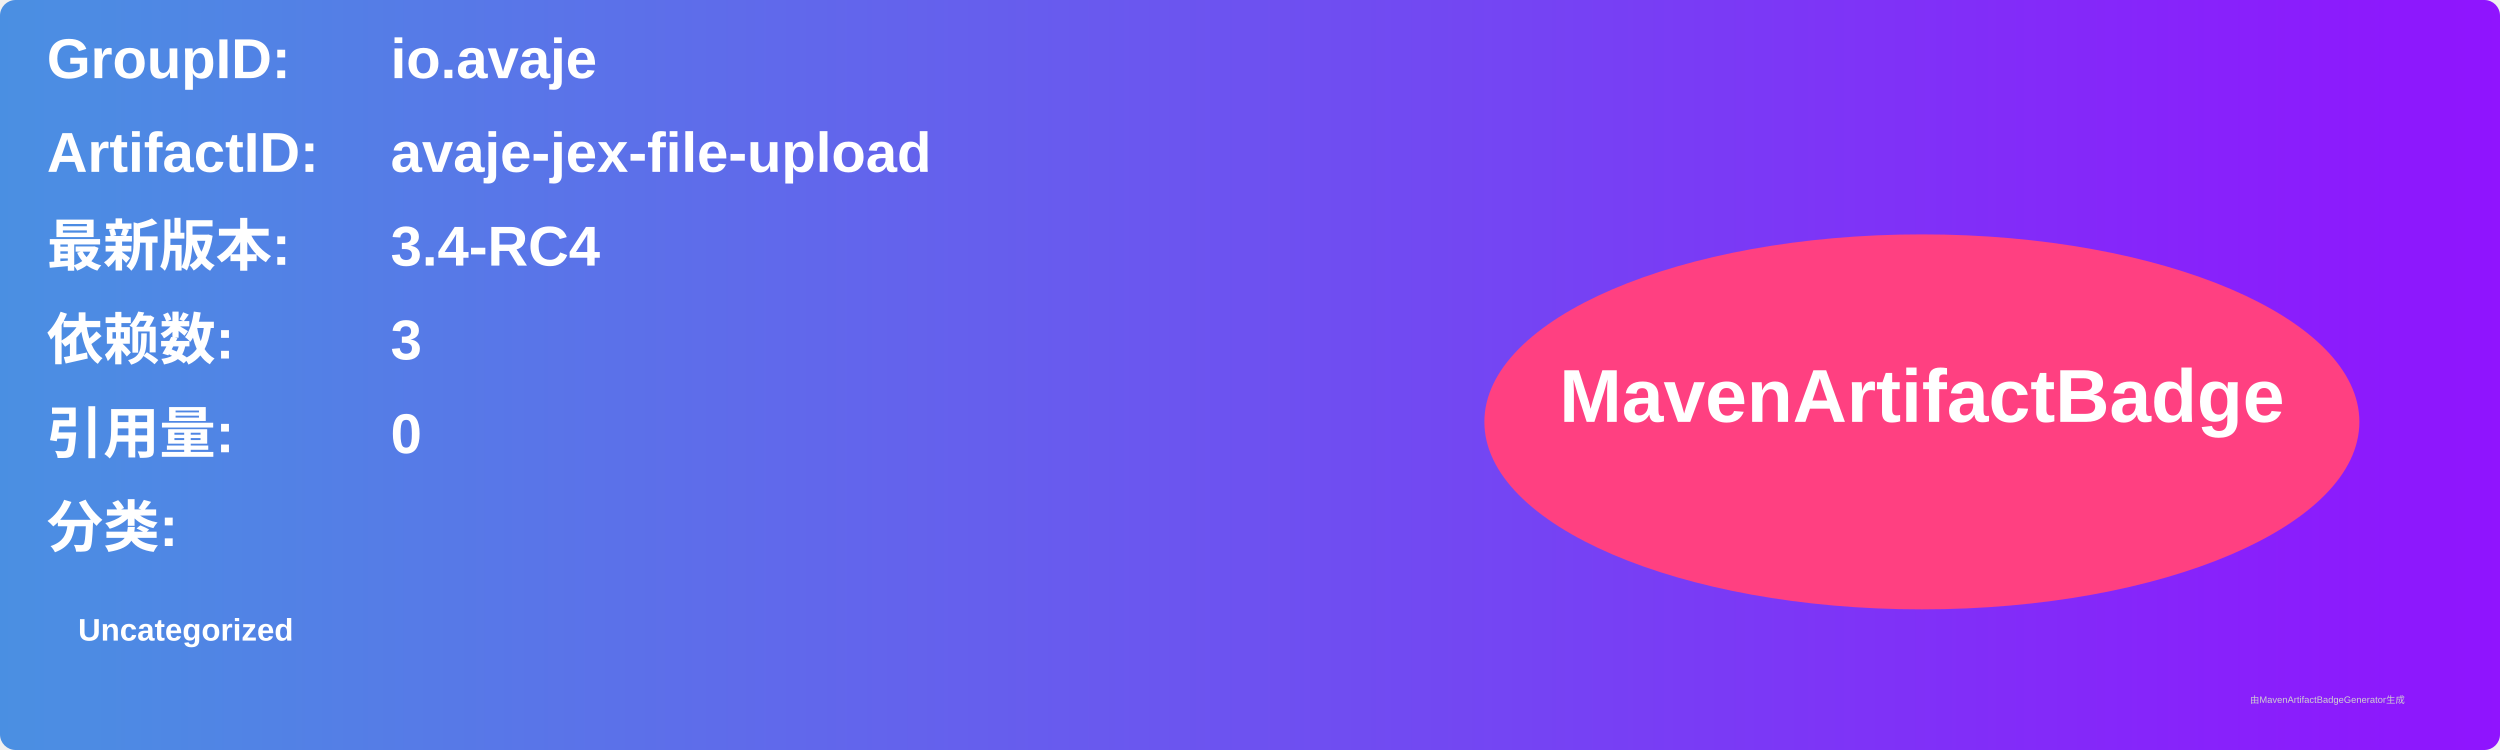
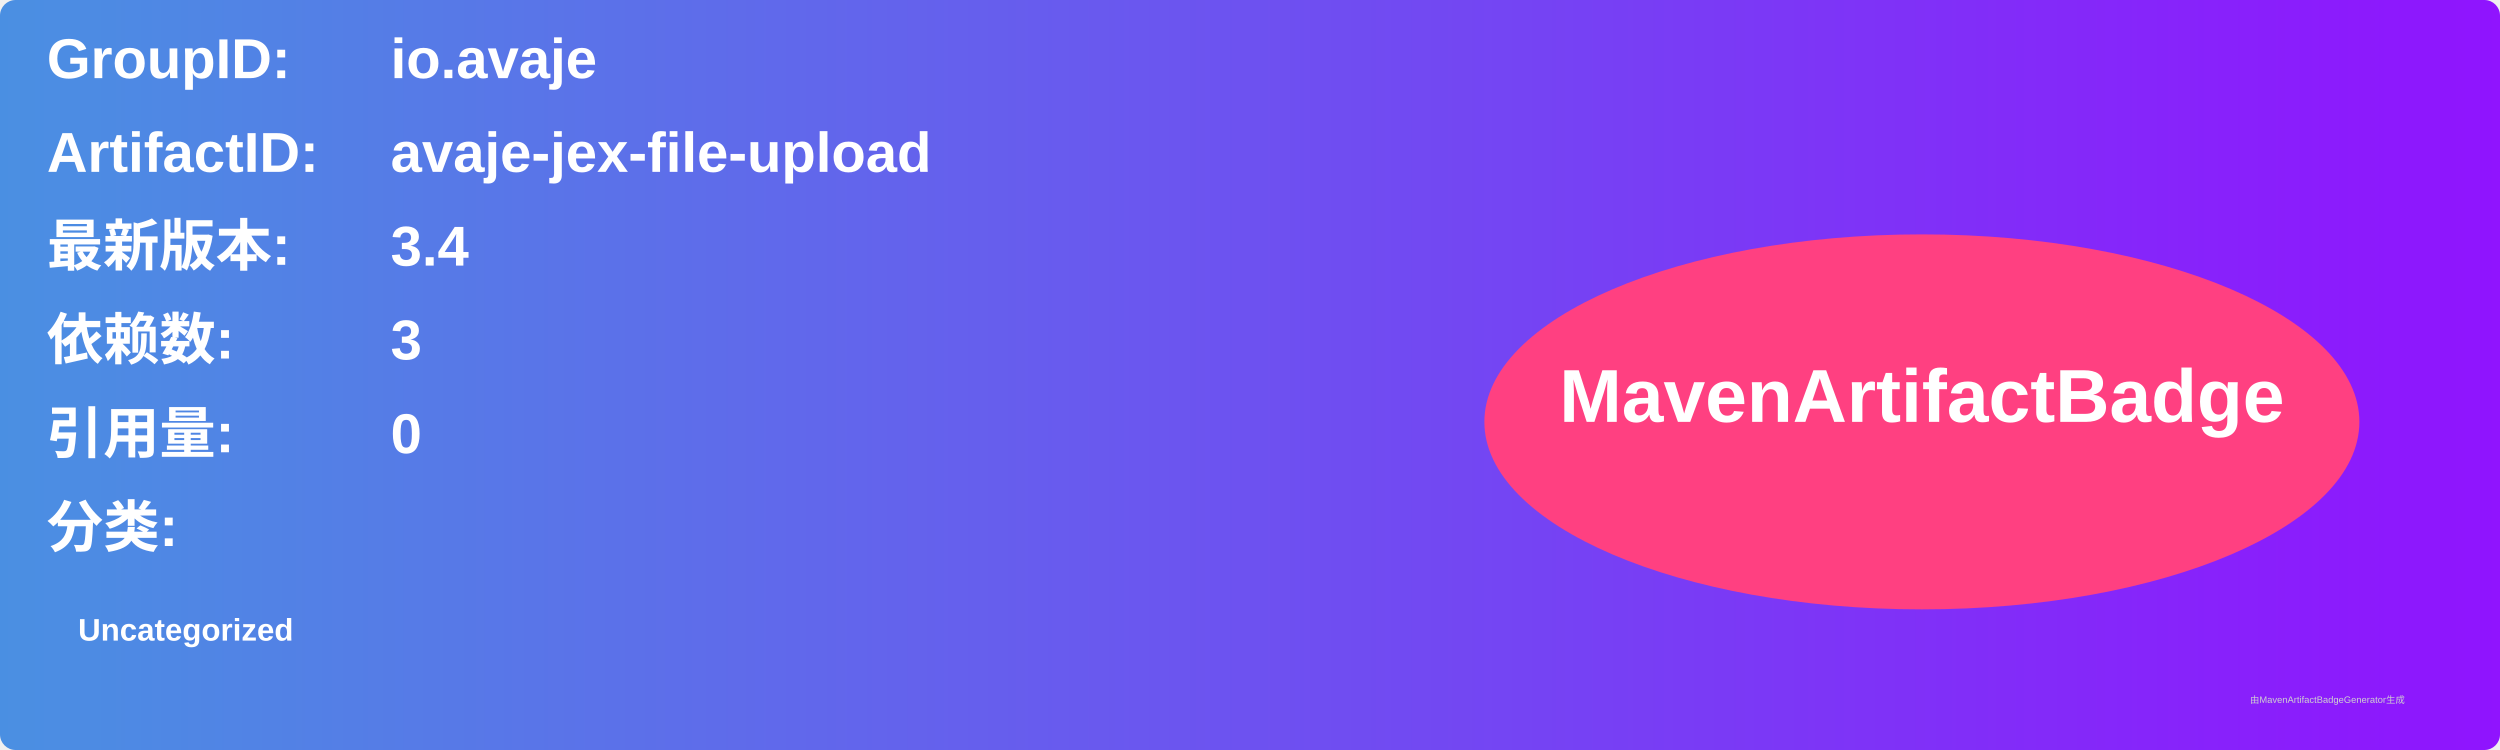
<svg xmlns="http://www.w3.org/2000/svg" width="800" height="240" viewBox="0 0 800 240">
  <linearGradient id="grad" x1="0%" y1="0%" x2="100%" y2="0%">
    <stop offset="0%" stop-color="#4a90e2" />
    <stop offset="100%" stop-color="#9013fe" />
  </linearGradient>
  <rect width="100%" height="100%" rx="5" ry="5" fill="url(#grad)" />
  <g transform="translate(15, 15)">
    <text x="0" y="10" font-family="Arial" font-size="18" fill="white" font-weight="bold" width="260">GroupID:</text>
    <text x="110" y="10" font-family="Arial" font-size="18" fill="white" font-weight="bold" width="460">io.avaje</text>
    <text x="0" y="40" font-family="Arial" font-size="18" fill="white" font-weight="bold" width="260">ArtifactID:</text>
    <text x="110" y="40" font-family="Arial" font-size="18" fill="white" font-weight="bold" width="460">avaje-jex-file-upload</text>
    <text x="0" y="70" font-family="Arial" font-size="18" fill="white" font-weight="bold">最新版本:</text>
    <text x="110" y="70" font-family="Arial" font-size="18" fill="white" font-weight="bold">
-       <tspan font-weight="bold">3.4-RC4</tspan>
+       <tspan font-weight="bold">3.4</tspan>
    </text>
    <text x="0" y="100" font-family="Arial" font-size="18" fill="white" font-weight="bold">依赖数: </text>
    <text x="110" y="100" font-family="Arial" font-size="18" fill="white">
      <tspan font-weight="bold">3</tspan>
    </text>
    <text x="0" y="130" font-family="Arial" font-size="18" fill="white" font-weight="bold">引用量: </text>
    <text x="110" y="130" font-family="Arial" font-size="18" fill="white">
      <tspan font-weight="bold">0</tspan>
    </text>
    <text x="0" y="160" font-family="Arial" font-size="18" fill="white" font-weight="bold">分类:</text>
    <text x="10" y="190" font-family="Arial" font-size="10" fill="white">
      <tspan font-weight="bold">Uncategorized</tspan>
    </text>
    <ellipse cx="600" cy="120" rx="140" ry="60" fill="#ff4081" />
    <text x="600" y="120" text-anchor="middle" font-family="Arial" font-size="24" fill="white" font-weight="bold">MavenArtifactBadge</text>
  </g>
  <text x="720" y="225" font-family="Arial" font-size="3" fill="#d0d0d0">由MavenArtifactBadgeGenerator生成</text>
</svg>
